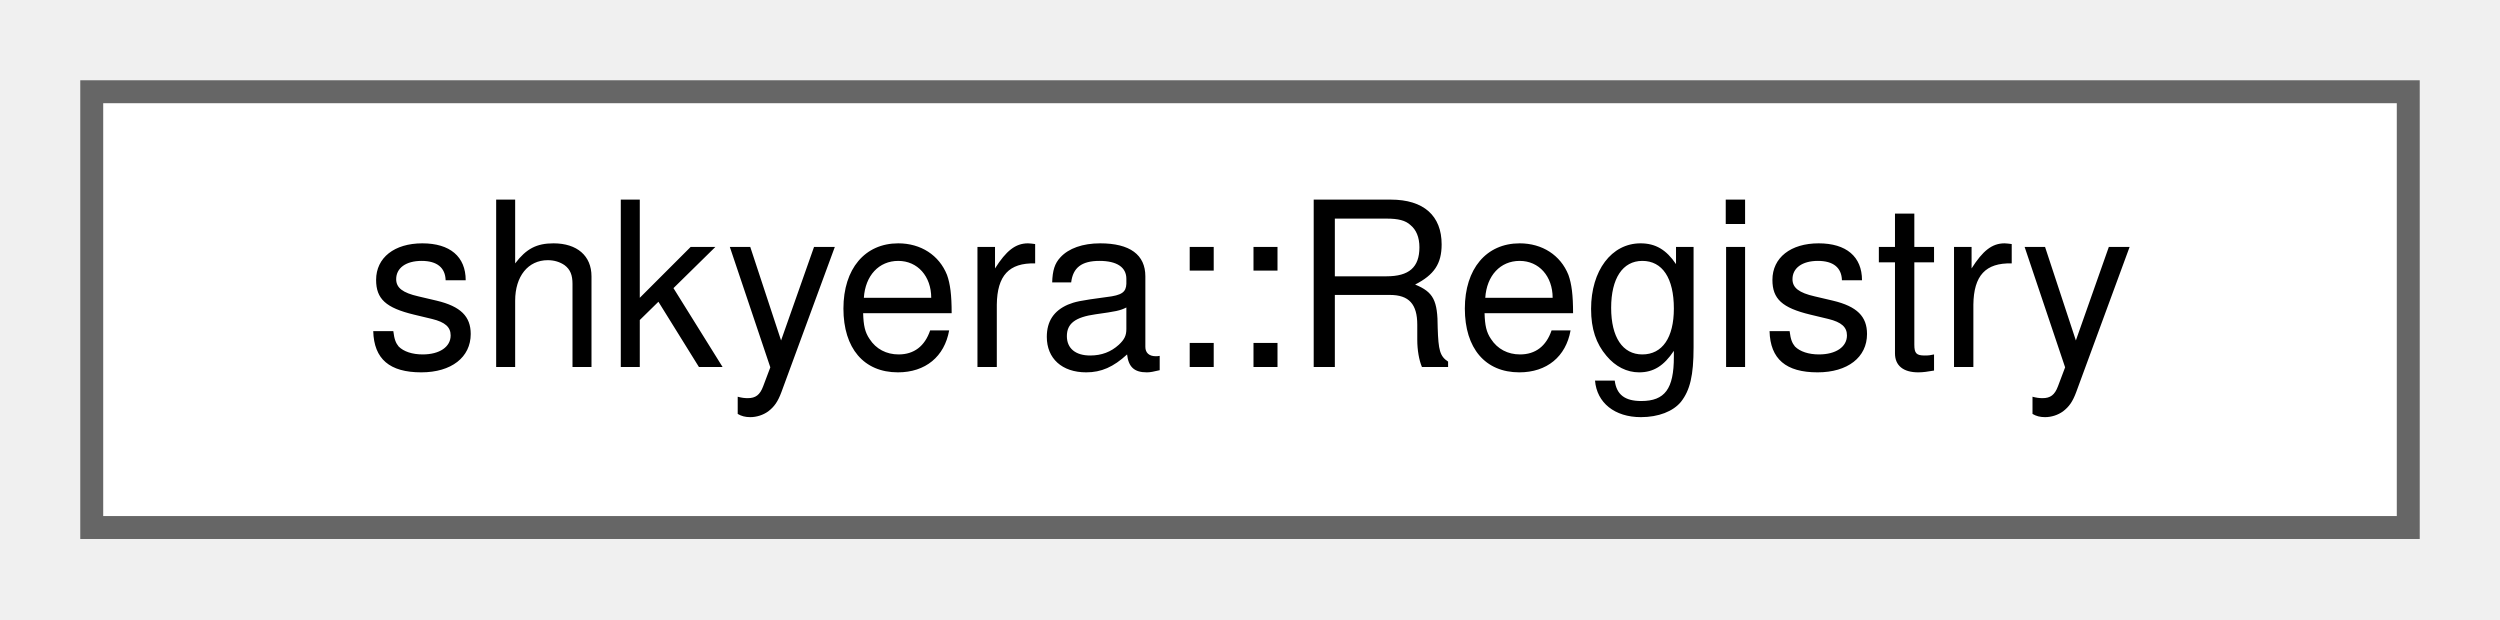
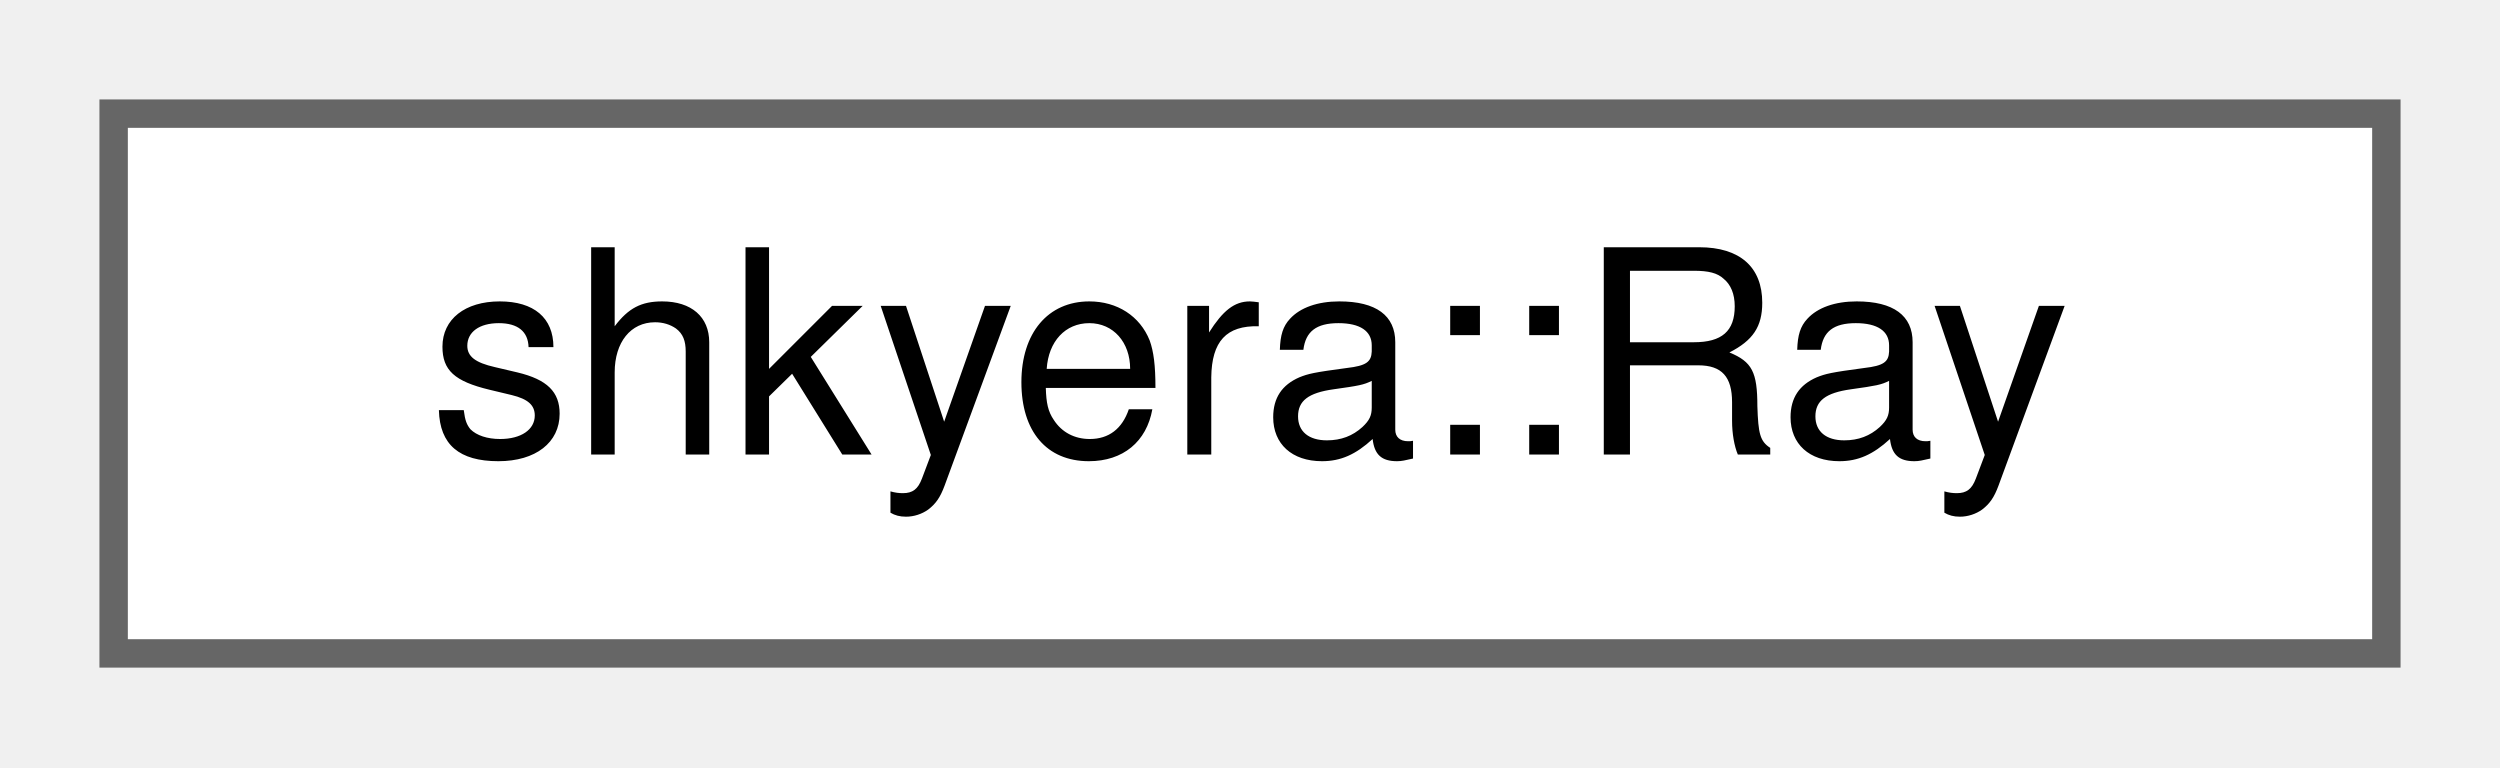
- <svg xmlns="http://www.w3.org/2000/svg" xmlns:xlink="http://www.w3.org/1999/xlink" width="109pt" height="27pt" viewBox="0.00 0.00 109.00 27.00">
+ <svg xmlns="http://www.w3.org/2000/svg" xmlns:xlink="http://www.w3.org/1999/xlink" width="88pt" height="27pt" viewBox="0.00 0.00 88.00 27.00">
  <g id="graph0" class="graph" transform="scale(1 1) rotate(0) translate(4 23)">
    <g id="Node000000" class="node">
      <g id="a_Node000000">
-         <a xlink:href="classshkyera_1_1_registry.html" target="_top" xlink:title=" ">
-           <polygon fill="white" stroke="#666666" points="101,-19 0,-19 0,0 101,0 101,-19" />
-           <text text-anchor="middle" x="50.5" y="-7" font-family="Helvetica,sans-Serif" font-size="10.00">shkyera::Registry</text>
+         <a xlink:href="structshkyera_1_1_ray.html" target="_top" xlink:title=" ">
+           <polygon fill="white" stroke="#666666" points="80,-19 0,-19 0,0 80,0 80,-19" />
+           <text text-anchor="middle" x="40" y="-7" font-family="Helvetica,sans-Serif" font-size="10.00">shkyera::Ray</text>
        </a>
      </g>
    </g>
  </g>
</svg>
